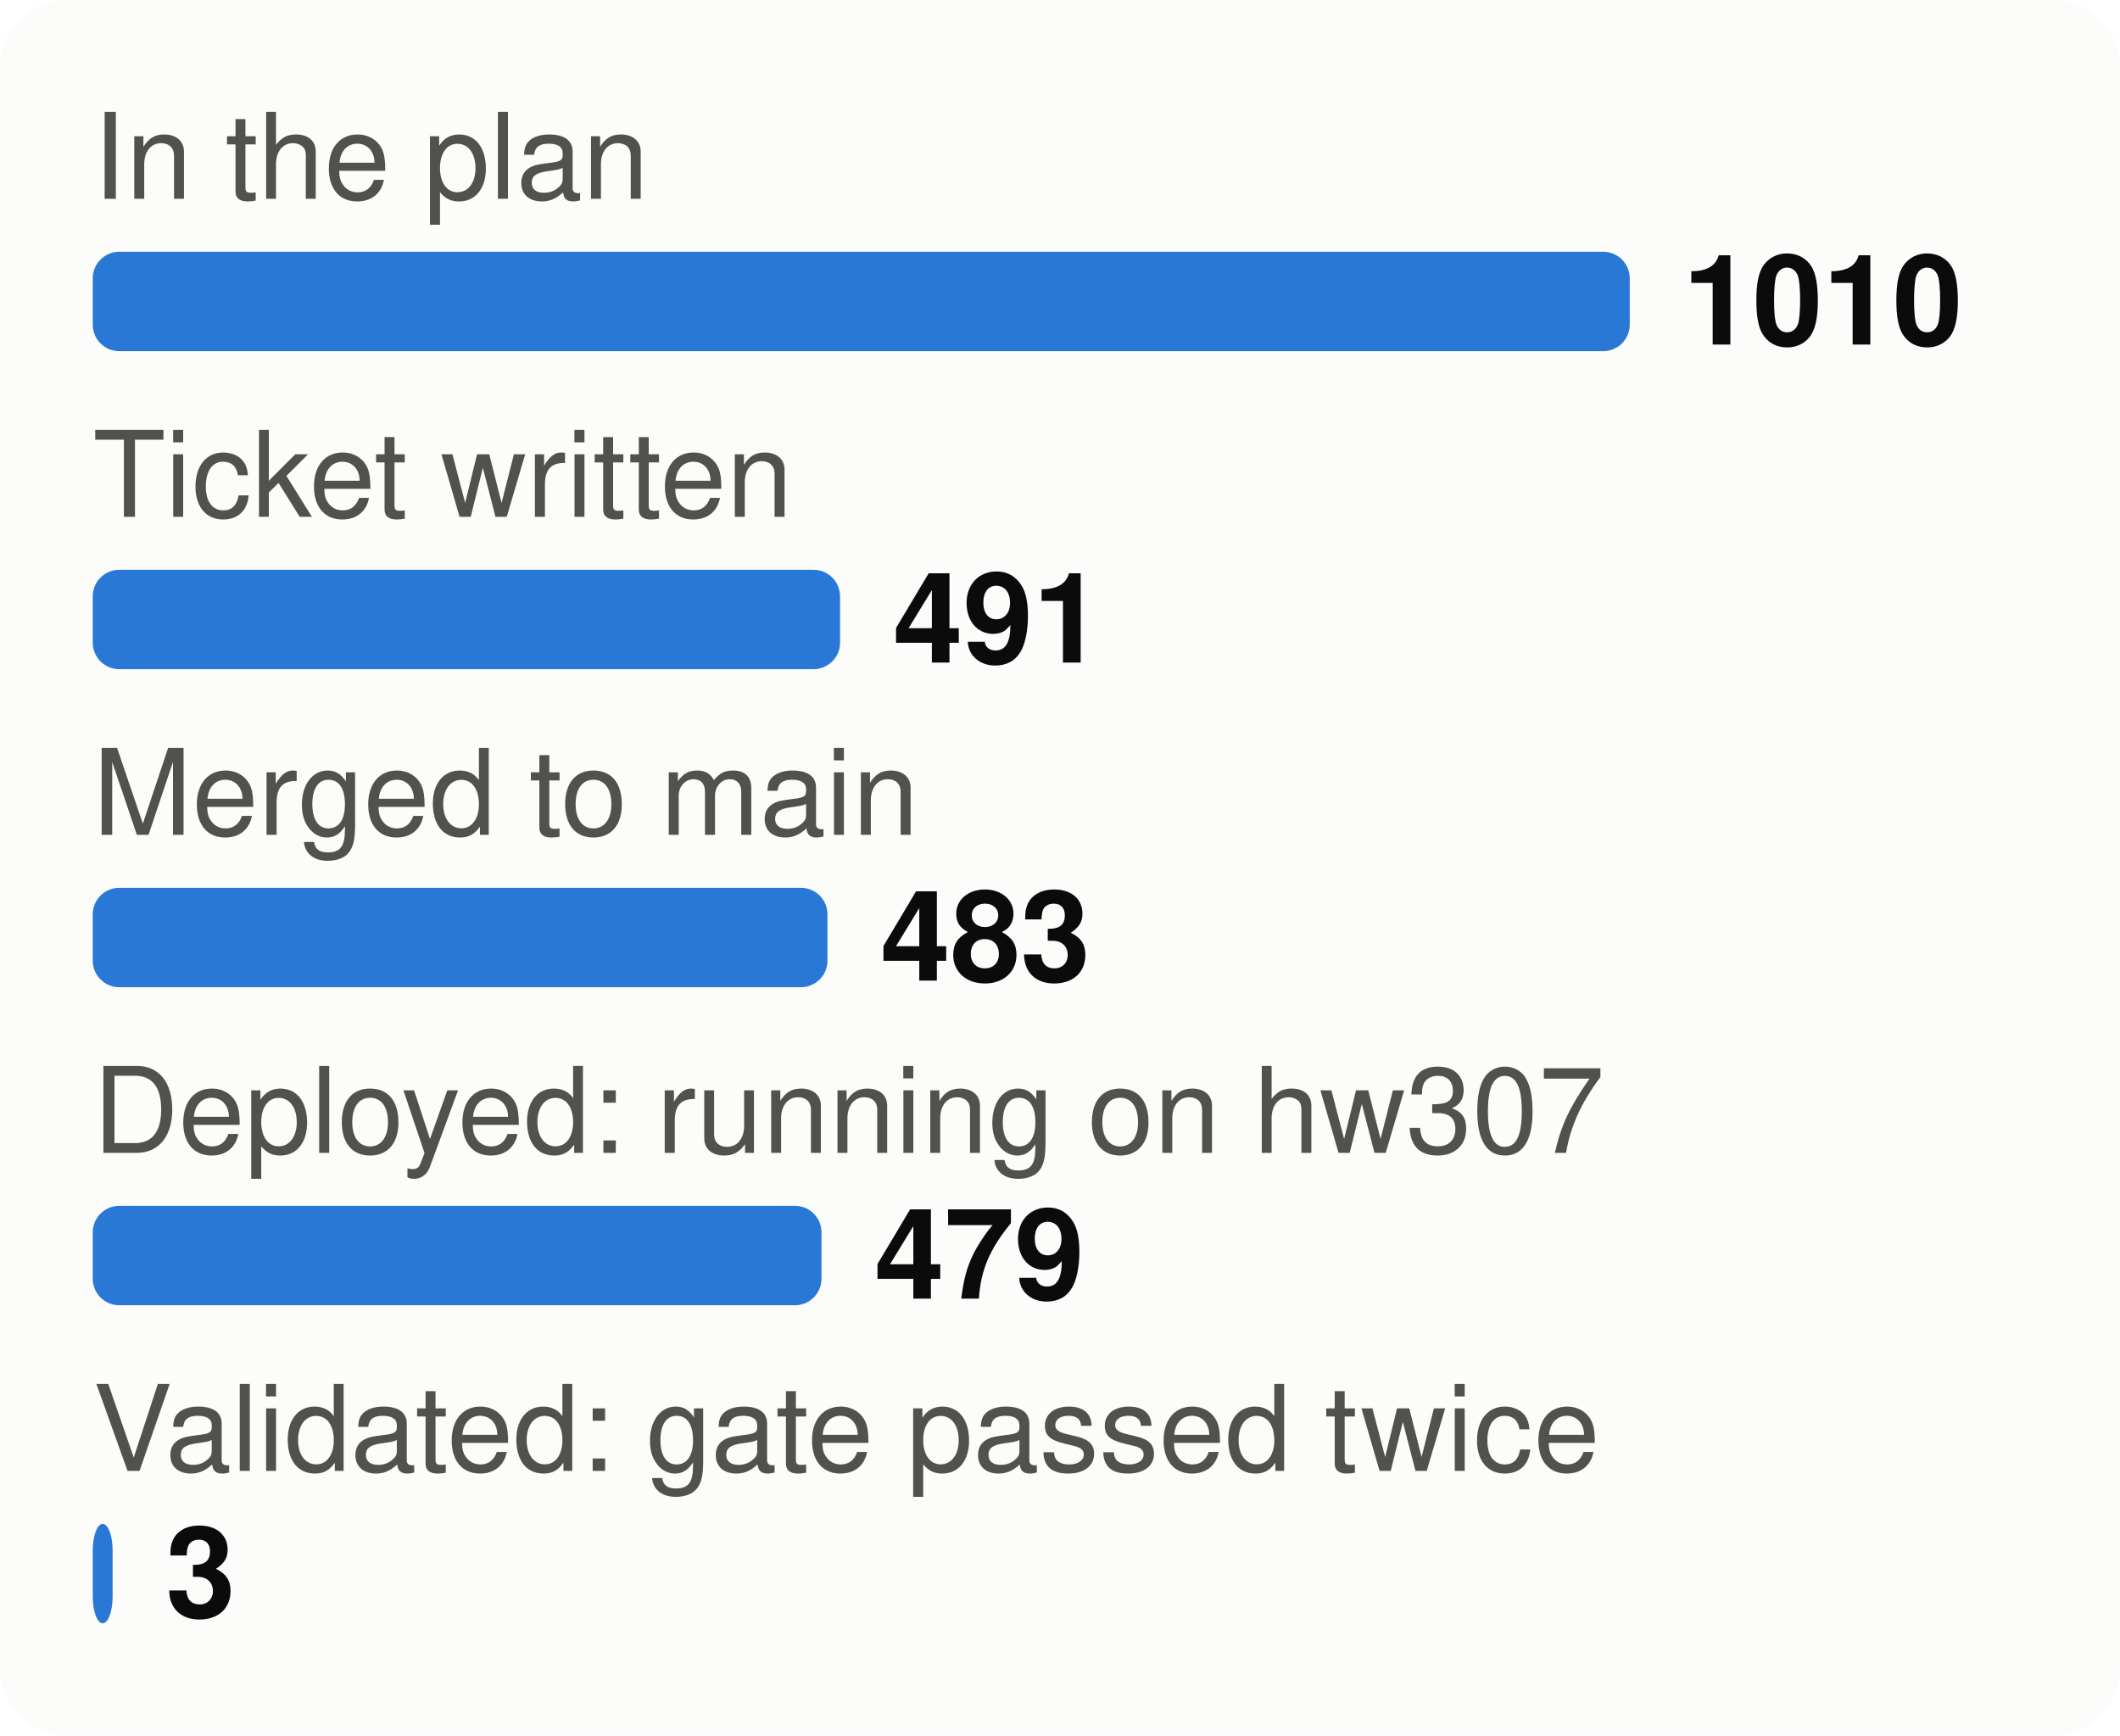
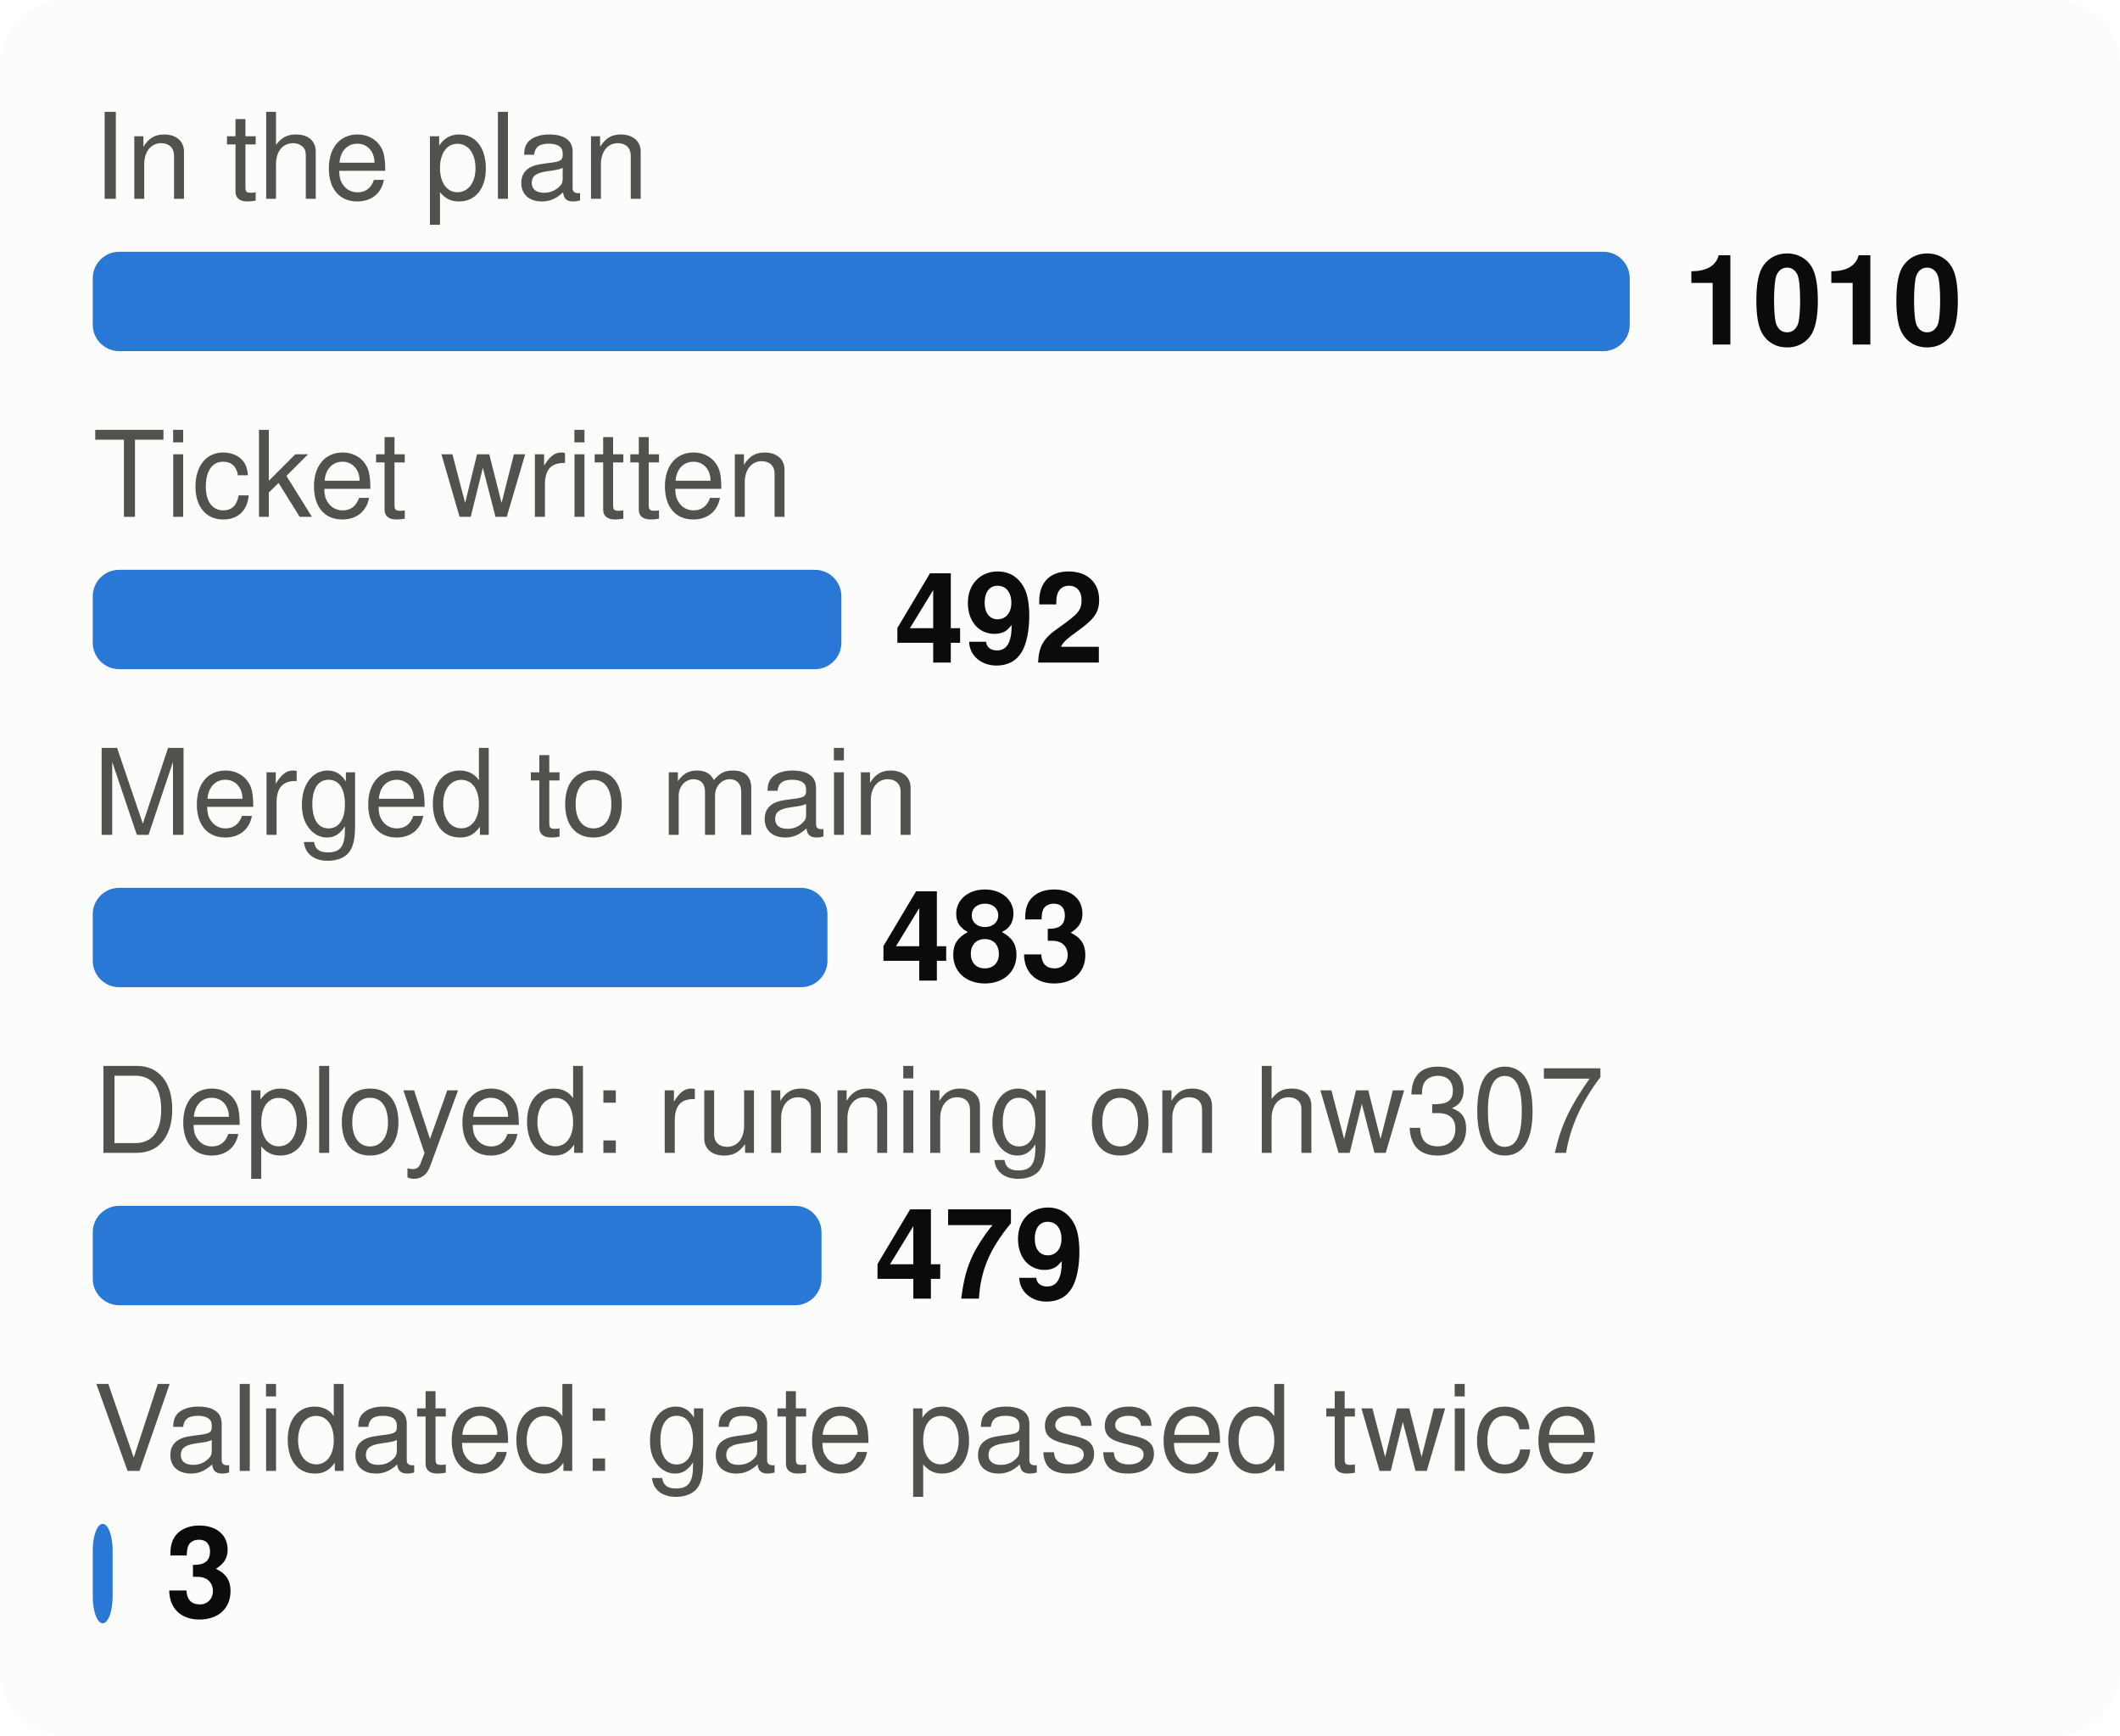
<svg xmlns="http://www.w3.org/2000/svg" viewBox="0 0 320 262" width="320" height="262" font-family="system-ui,-apple-system,Segoe UI,Helvetica,Arial,sans-serif" font-size="18" role="img" aria-label="From plan to proof: tasks at each stage">
  <style>.h{paint-order:stroke;stroke:#fcfcfb;stroke-width:3px;stroke-linejoin:round}.rg{stroke:#fcfcfb}@media (prefers-color-scheme: dark){.bg{fill:#1a1a19}.t1{fill:#f0efec}.t2{fill:#c3c2b7}.gr{stroke:#2c2c2a}.ax{stroke:#383835}.ld{stroke:#383835}.br{stroke:#c3c2b7}.m{stroke:#3987e5}.dp{stroke:#d95926}.v{stroke:#199e70}.i2{stroke:#c3c2b7}.i1{stroke:#f0efec}.f1{fill:#3987e5}.f2{fill:#d95926}.f3{fill:#199e70}.f4{fill:#c98500}.ev{fill:#c3c2b7}.inv{fill:#1a1a19}.done{fill:#cde2fb}.todo{fill:#52514e}.tile{fill:#262624}.h,.rg{stroke:#1a1a19}}</style>
  <rect width="320" height="262" rx="10" class="bg" fill="#fcfcfb" />
  <text x="14" y="30" class="t2" fill="#52514e" font-size="18">In the plan</text>
  <rect x="14" y="38" width="232.0" height="15" rx="4" class="f1" fill="#2a78d6" />
  <text x="254.0" y="52" class="t1" fill="#0b0b0b" font-size="19" font-weight="700">1010</text>
  <text x="14" y="78" class="t2" fill="#52514e" font-size="18">Ticket written</text>
-   <rect x="14" y="86" width="112.8" height="15" rx="4" class="f1" fill="#2a78d6" />
-   <text x="134.8" y="100" class="t1" fill="#0b0b0b" font-size="19" font-weight="700">491</text>
+   <rect x="14" y="86" width="113.0" height="15" rx="4" class="f1" fill="#2a78d6" />
+   <text x="135.0" y="100" class="t1" fill="#0b0b0b" font-size="19" font-weight="700">492</text>
  <text x="14" y="126" class="t2" fill="#52514e" font-size="18">Merged to main</text>
  <rect x="14" y="134" width="110.9" height="15" rx="4" class="f1" fill="#2a78d6" />
  <text x="132.9" y="148" class="t1" fill="#0b0b0b" font-size="19" font-weight="700">483</text>
  <text x="14" y="174" class="t2" fill="#52514e" font-size="18">Deployed: running on hw307</text>
  <rect x="14" y="182" width="110.0" height="15" rx="4" class="f1" fill="#2a78d6" />
  <text x="132.0" y="196" class="t1" fill="#0b0b0b" font-size="19" font-weight="700">479</text>
  <text x="14" y="222" class="t2" fill="#52514e" font-size="18">Validated: gate passed twice</text>
  <rect x="14" y="230" width="3.0" height="15" rx="4" class="f1" fill="#2a78d6" />
  <text x="25.0" y="244" class="t1" fill="#0b0b0b" font-size="19" font-weight="700">3</text>
</svg>
